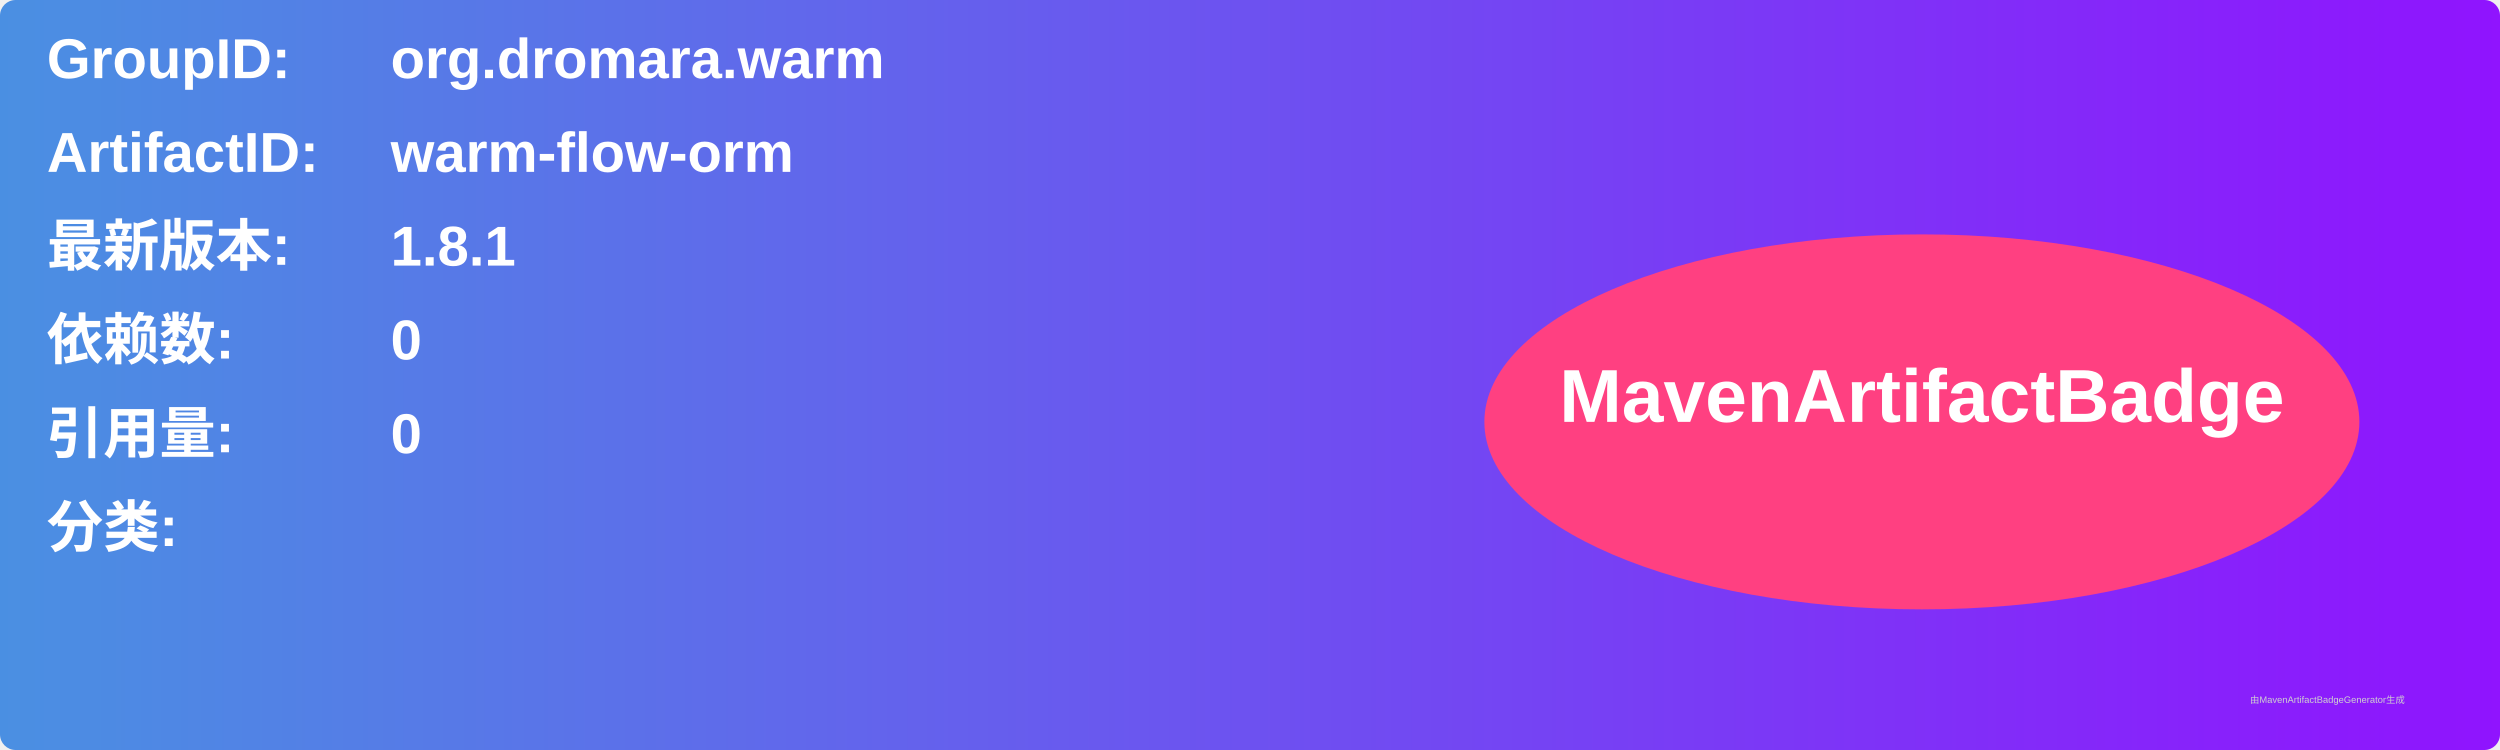
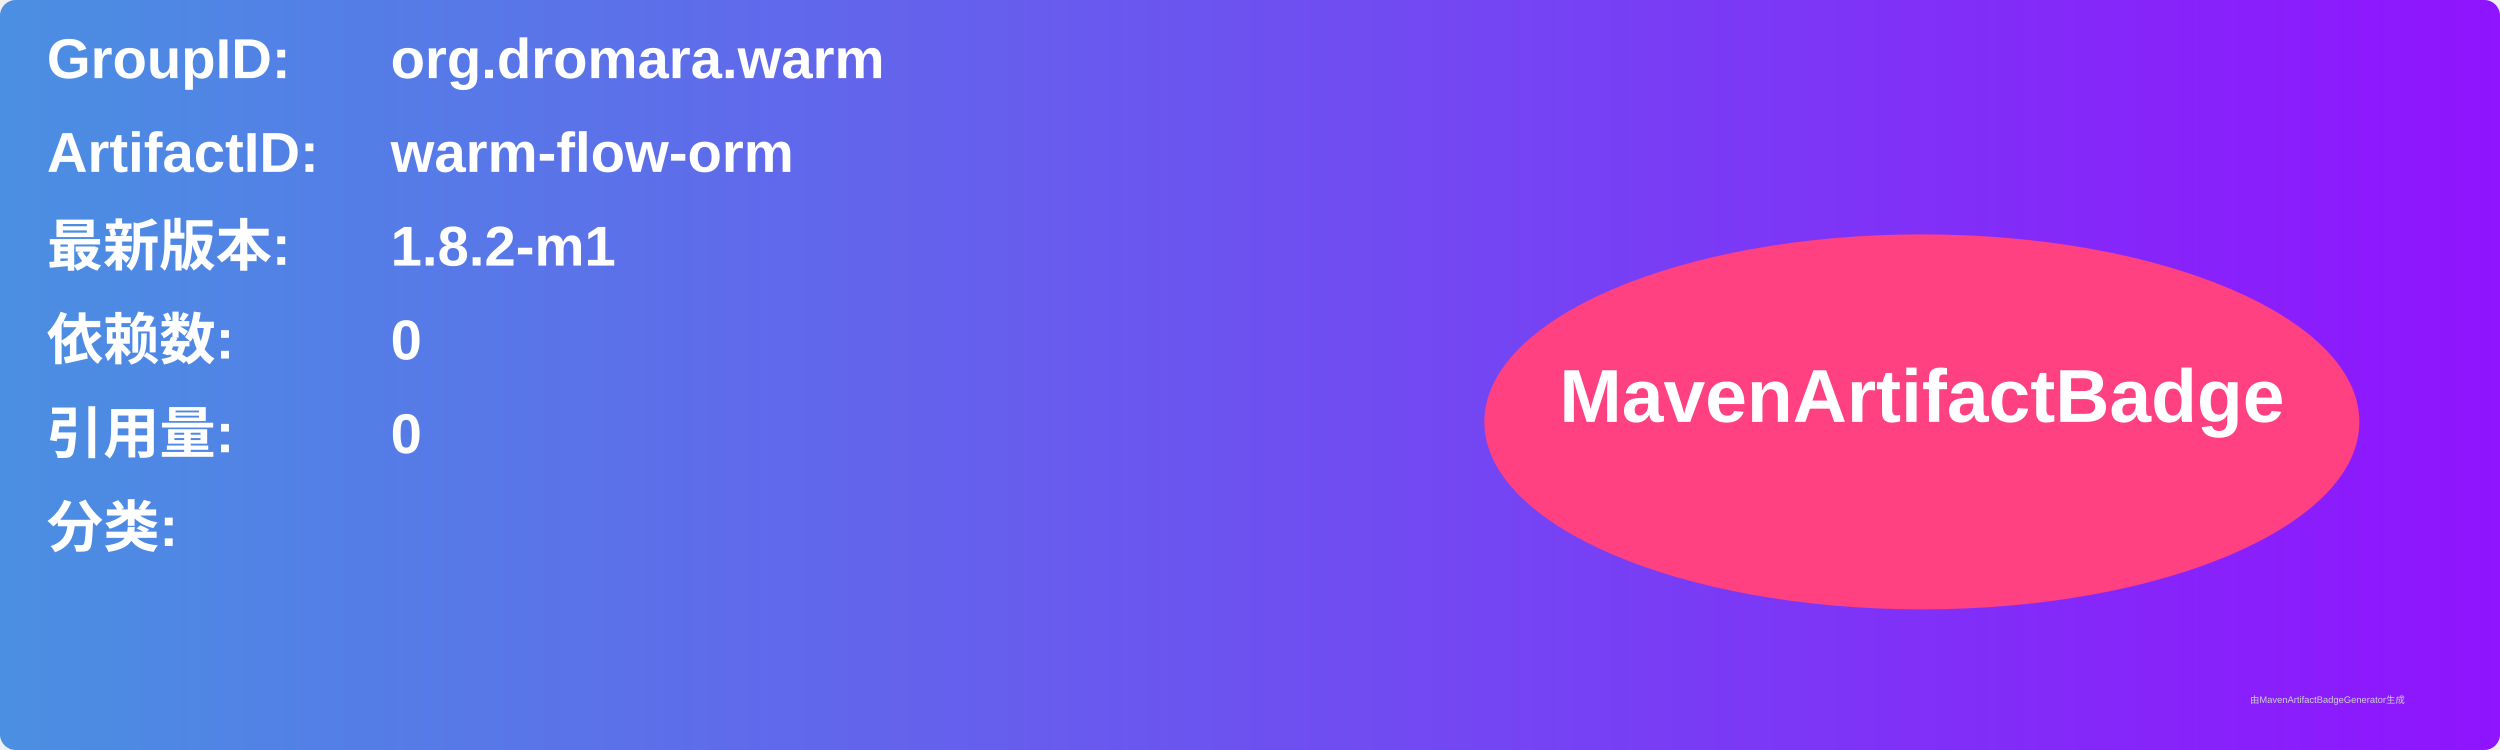
<svg xmlns="http://www.w3.org/2000/svg" width="800" height="240" viewBox="0 0 800 240">
  <linearGradient id="grad" x1="0%" y1="0%" x2="100%" y2="0%">
    <stop offset="0%" stop-color="#4a90e2" />
    <stop offset="100%" stop-color="#9013fe" />
  </linearGradient>
  <rect width="100%" height="100%" rx="5" ry="5" fill="url(#grad)" />
  <g transform="translate(15, 15)">
    <text x="0" y="10" font-family="Arial" font-size="18" fill="white" font-weight="bold" width="260">GroupID:</text>
    <text x="110" y="10" font-family="Arial" font-size="18" fill="white" font-weight="bold" width="460">org.dromara.warm</text>
    <text x="0" y="40" font-family="Arial" font-size="18" fill="white" font-weight="bold" width="260">ArtifactID:</text>
    <text x="110" y="40" font-family="Arial" font-size="18" fill="white" font-weight="bold" width="460">warm-flow-orm</text>
    <text x="0" y="70" font-family="Arial" font-size="18" fill="white" font-weight="bold">最新版本:</text>
    <text x="110" y="70" font-family="Arial" font-size="18" fill="white" font-weight="bold">
-       <tspan font-weight="bold">1.8.1</tspan>
+       <tspan font-weight="bold">1.8.2-m1</tspan>
    </text>
    <text x="0" y="100" font-family="Arial" font-size="18" fill="white" font-weight="bold">依赖数: </text>
    <text x="110" y="100" font-family="Arial" font-size="18" fill="white">
      <tspan font-weight="bold">0</tspan>
    </text>
    <text x="0" y="130" font-family="Arial" font-size="18" fill="white" font-weight="bold">引用量: </text>
    <text x="110" y="130" font-family="Arial" font-size="18" fill="white">
      <tspan font-weight="bold">0</tspan>
    </text>
    <text x="0" y="160" font-family="Arial" font-size="18" fill="white" font-weight="bold">分类:</text>
    <text x="10" y="190" font-family="Arial" font-size="10" fill="white">
      <tspan font-weight="bold" />
    </text>
    <ellipse cx="600" cy="120" rx="140" ry="60" fill="#ff4081" />
    <text x="600" y="120" text-anchor="middle" font-family="Arial" font-size="24" fill="white" font-weight="bold">MavenArtifactBadge</text>
  </g>
  <text x="720" y="225" font-family="Arial" font-size="3" fill="#d0d0d0">由MavenArtifactBadgeGenerator生成</text>
</svg>
